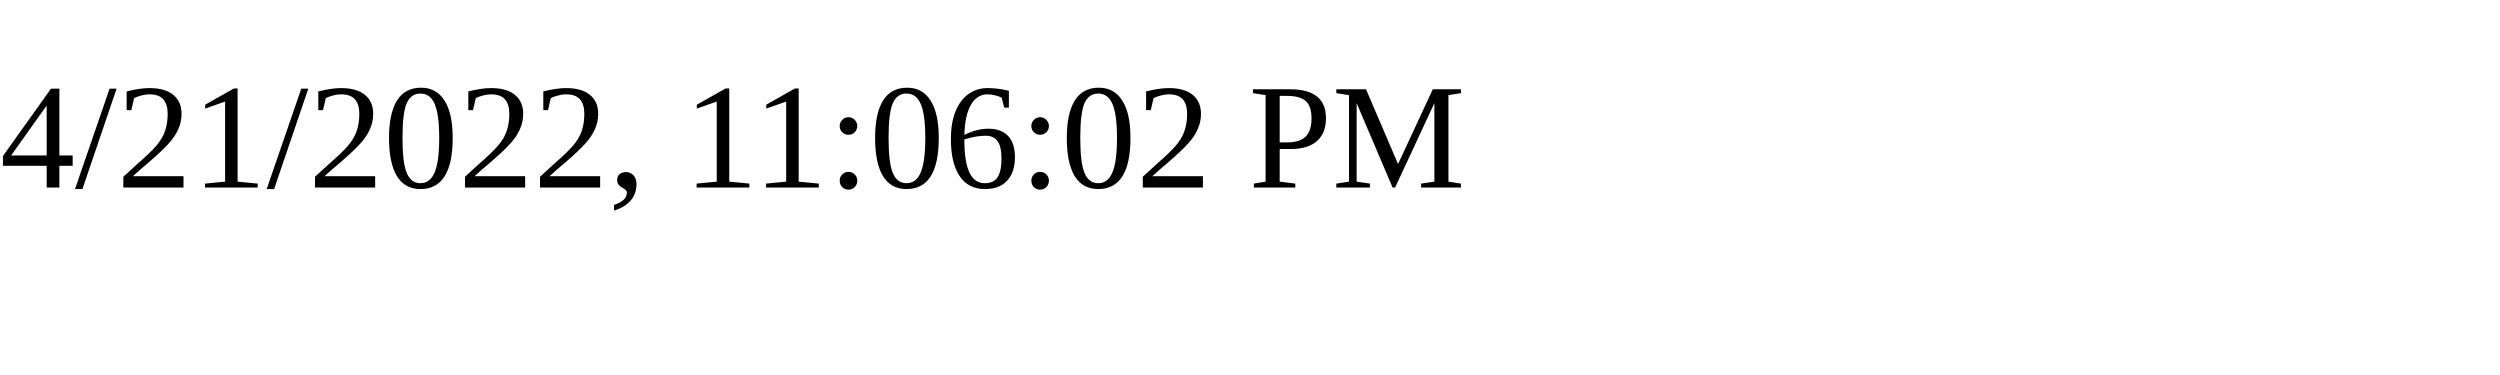
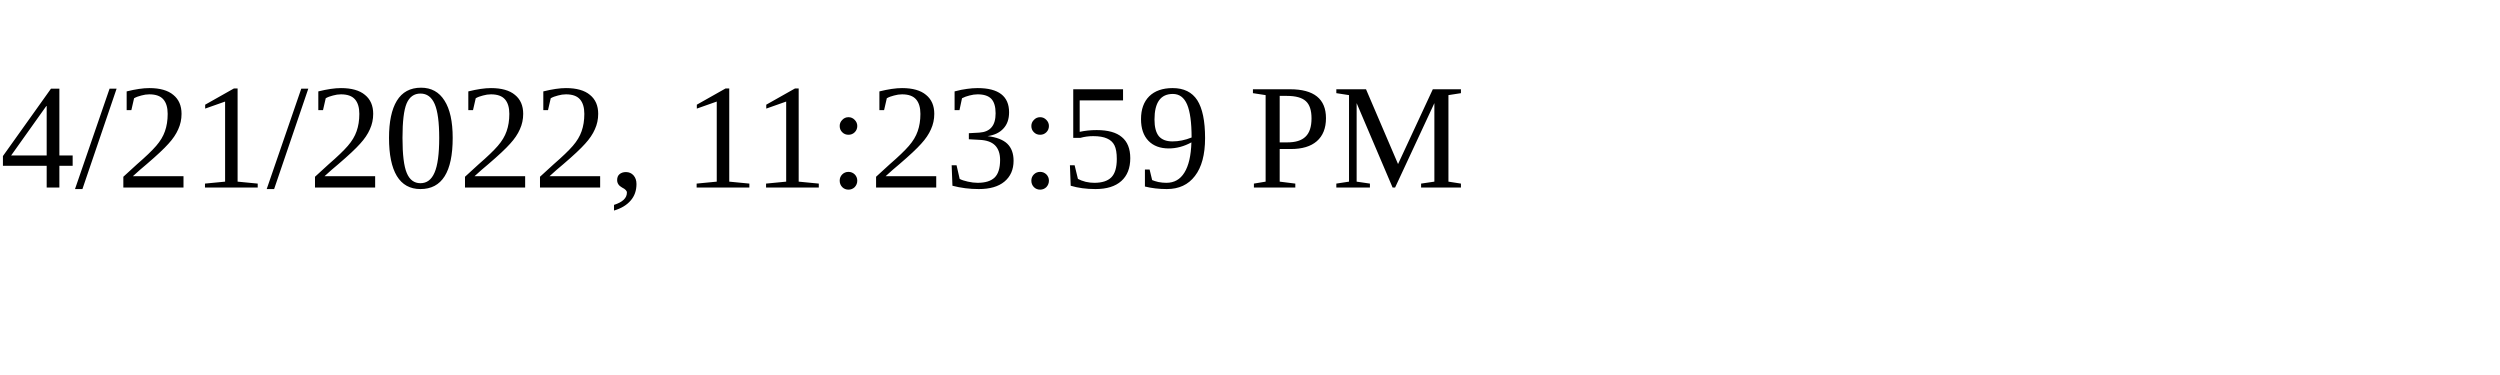
<svg xmlns="http://www.w3.org/2000/svg" height="30" width="200">
-   <text x="0" y="15">4/21/2022, 11:06:02 PM</text>
+   <text x="0" y="15">4/21/2022, 11:23:59 PM</text>
</svg>
